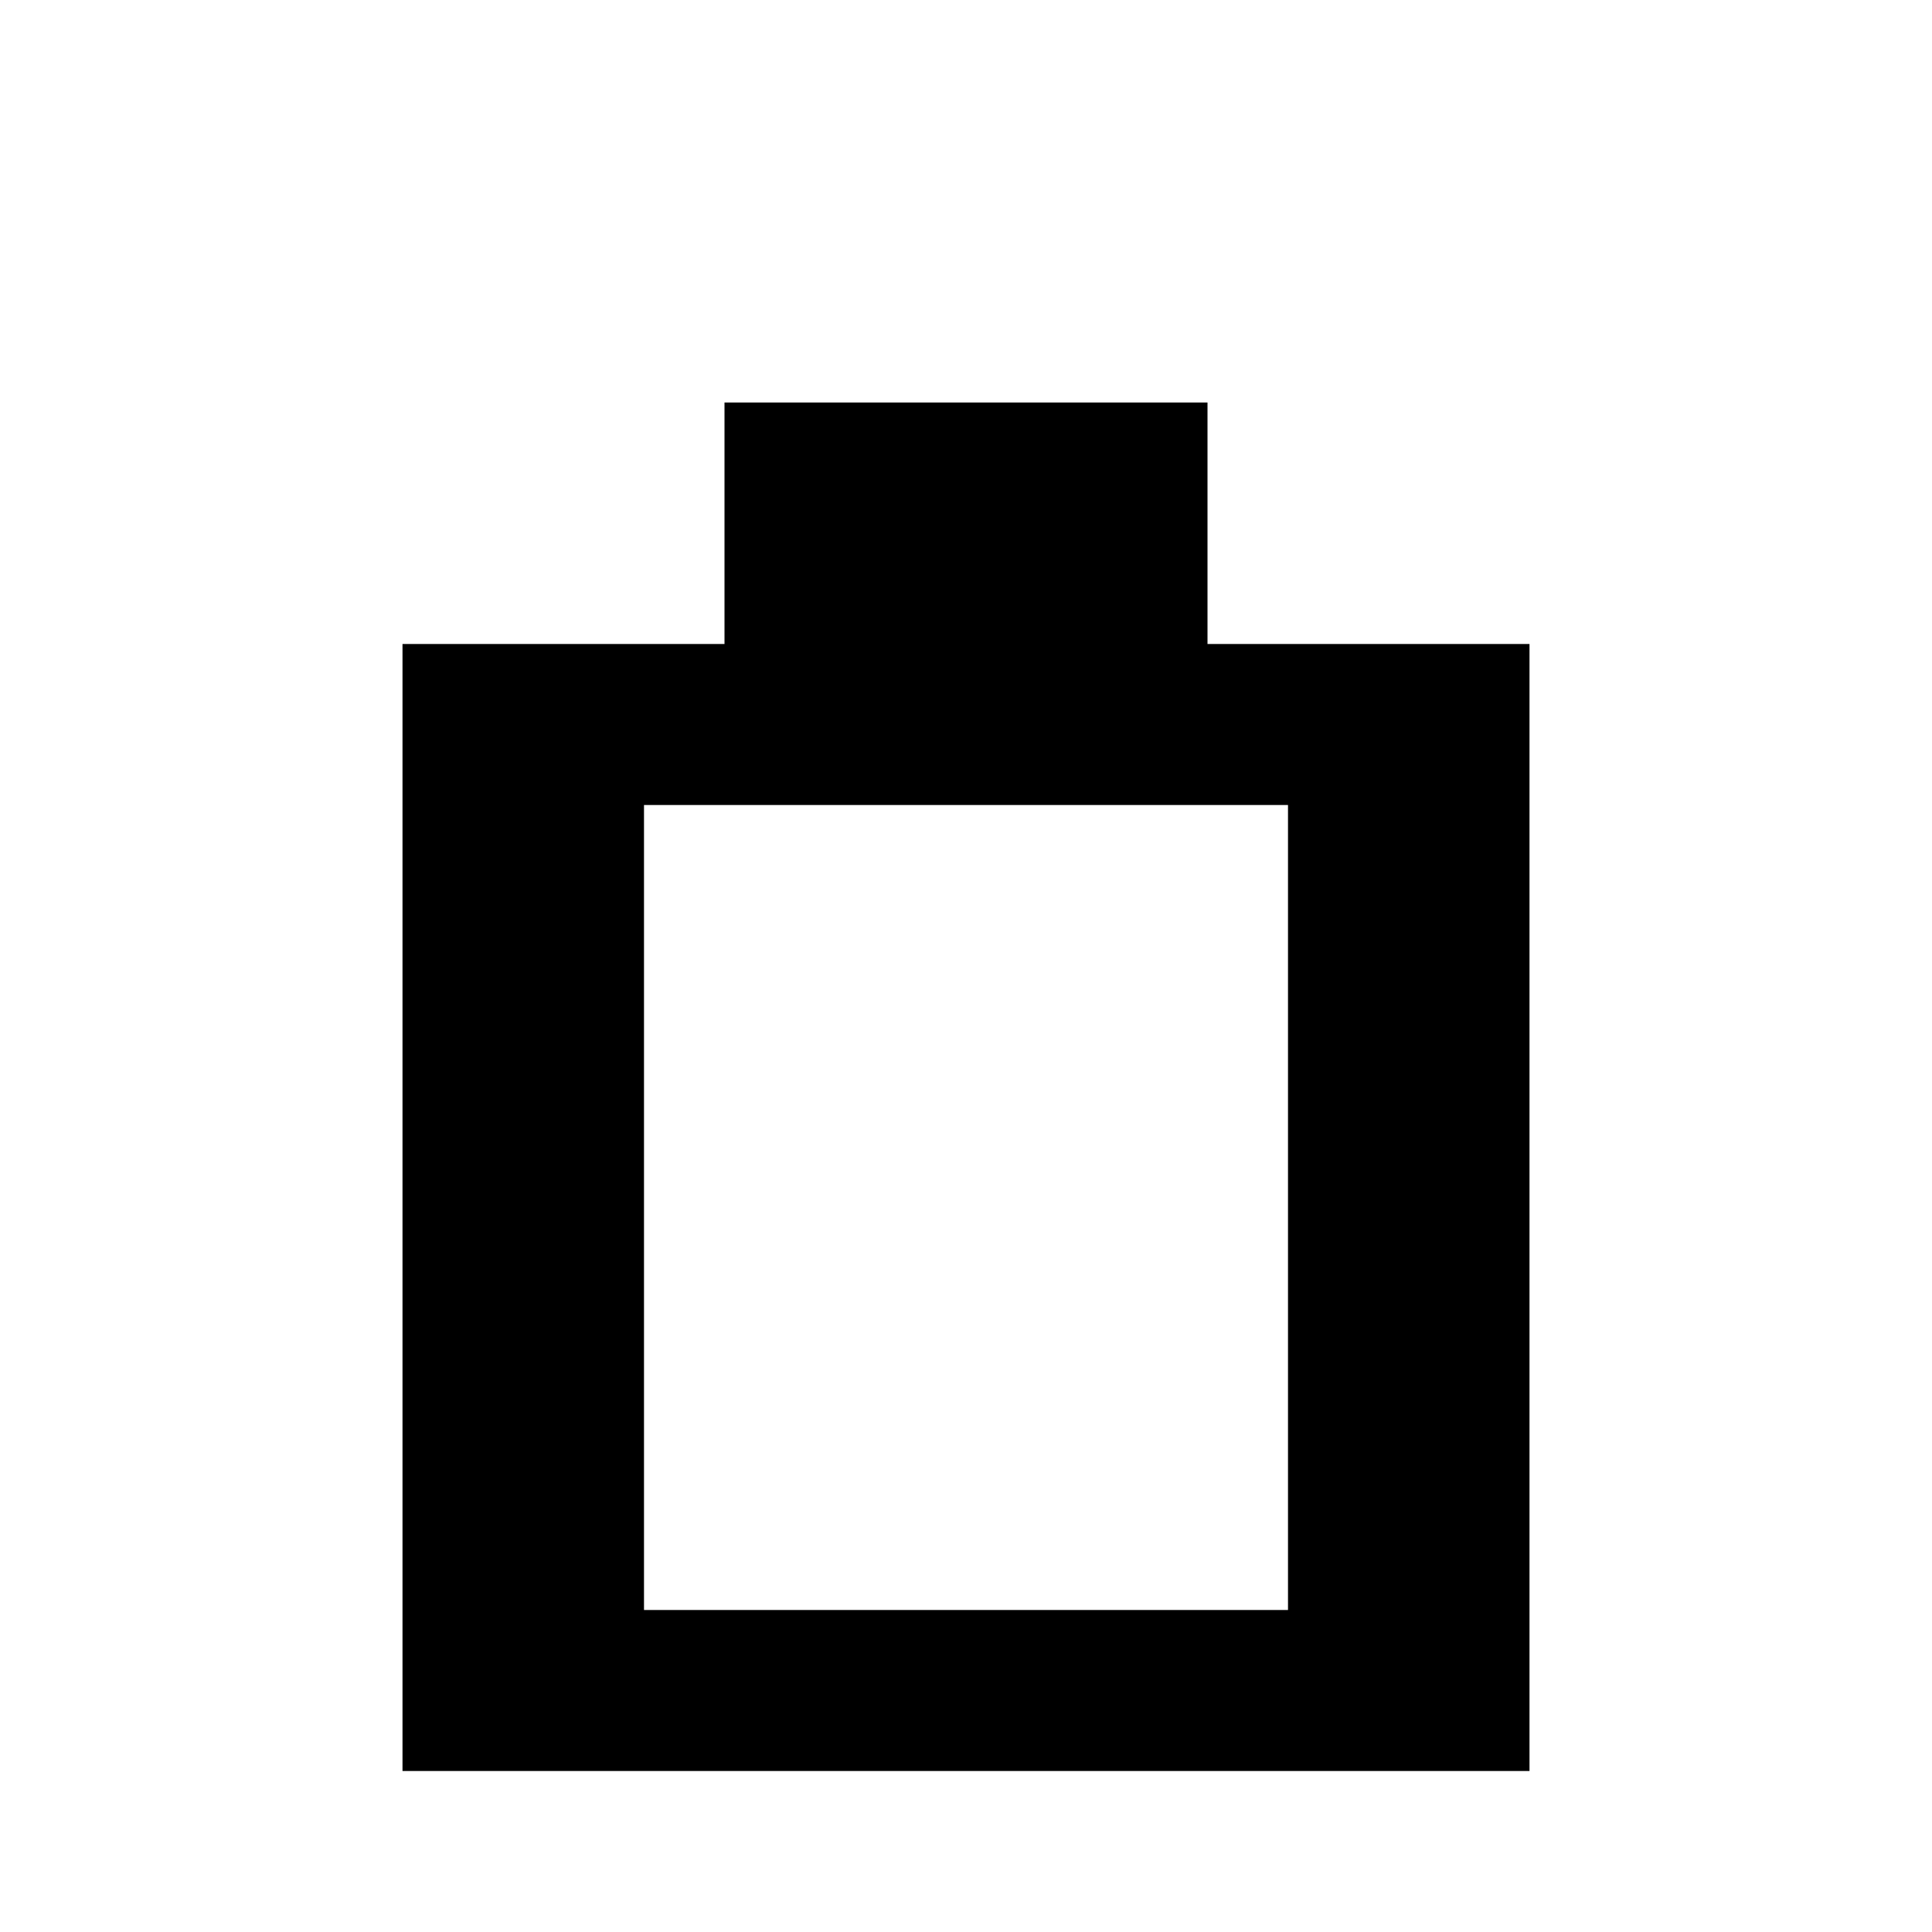
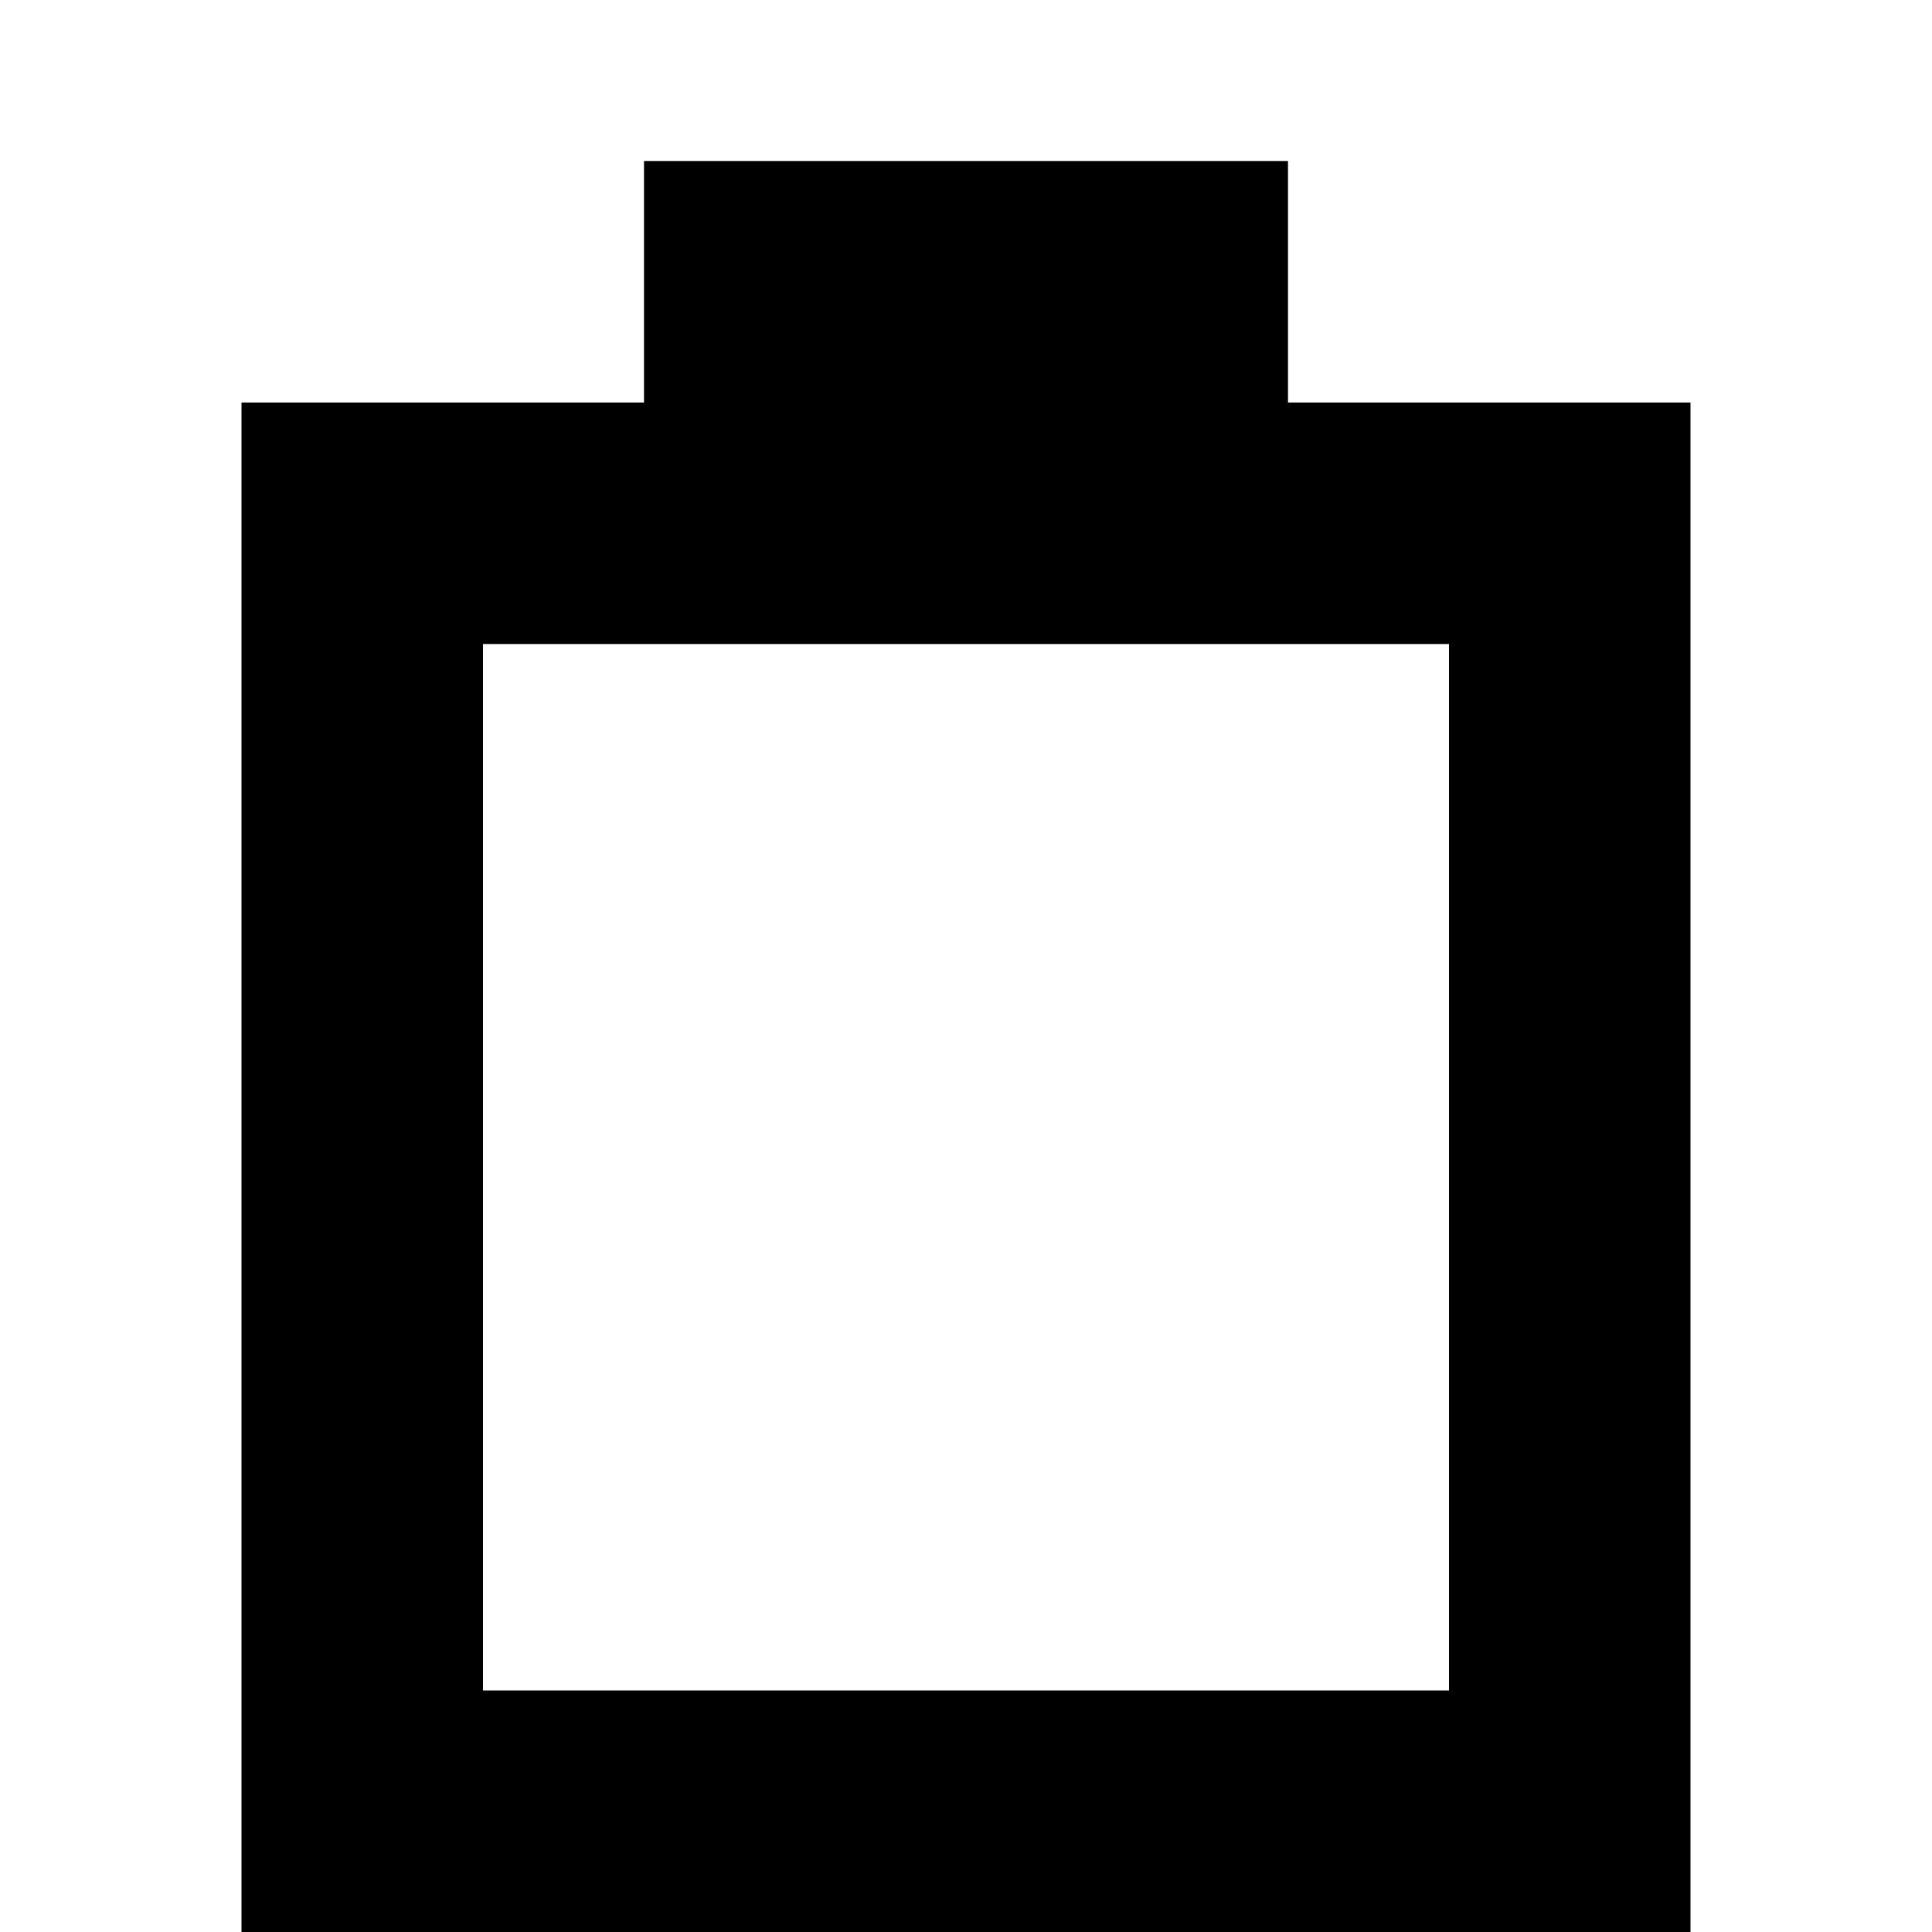
<svg xmlns="http://www.w3.org/2000/svg" viewBox="0 0 24 24">
-   <path d="M9 5h6v3h4v14H5V8h4V5z M8 10v10h8V10z" />
+   <path d="M8 2h8v3h5v19H3V5h5V2z M6 8v13h12V8z" />
</svg>
